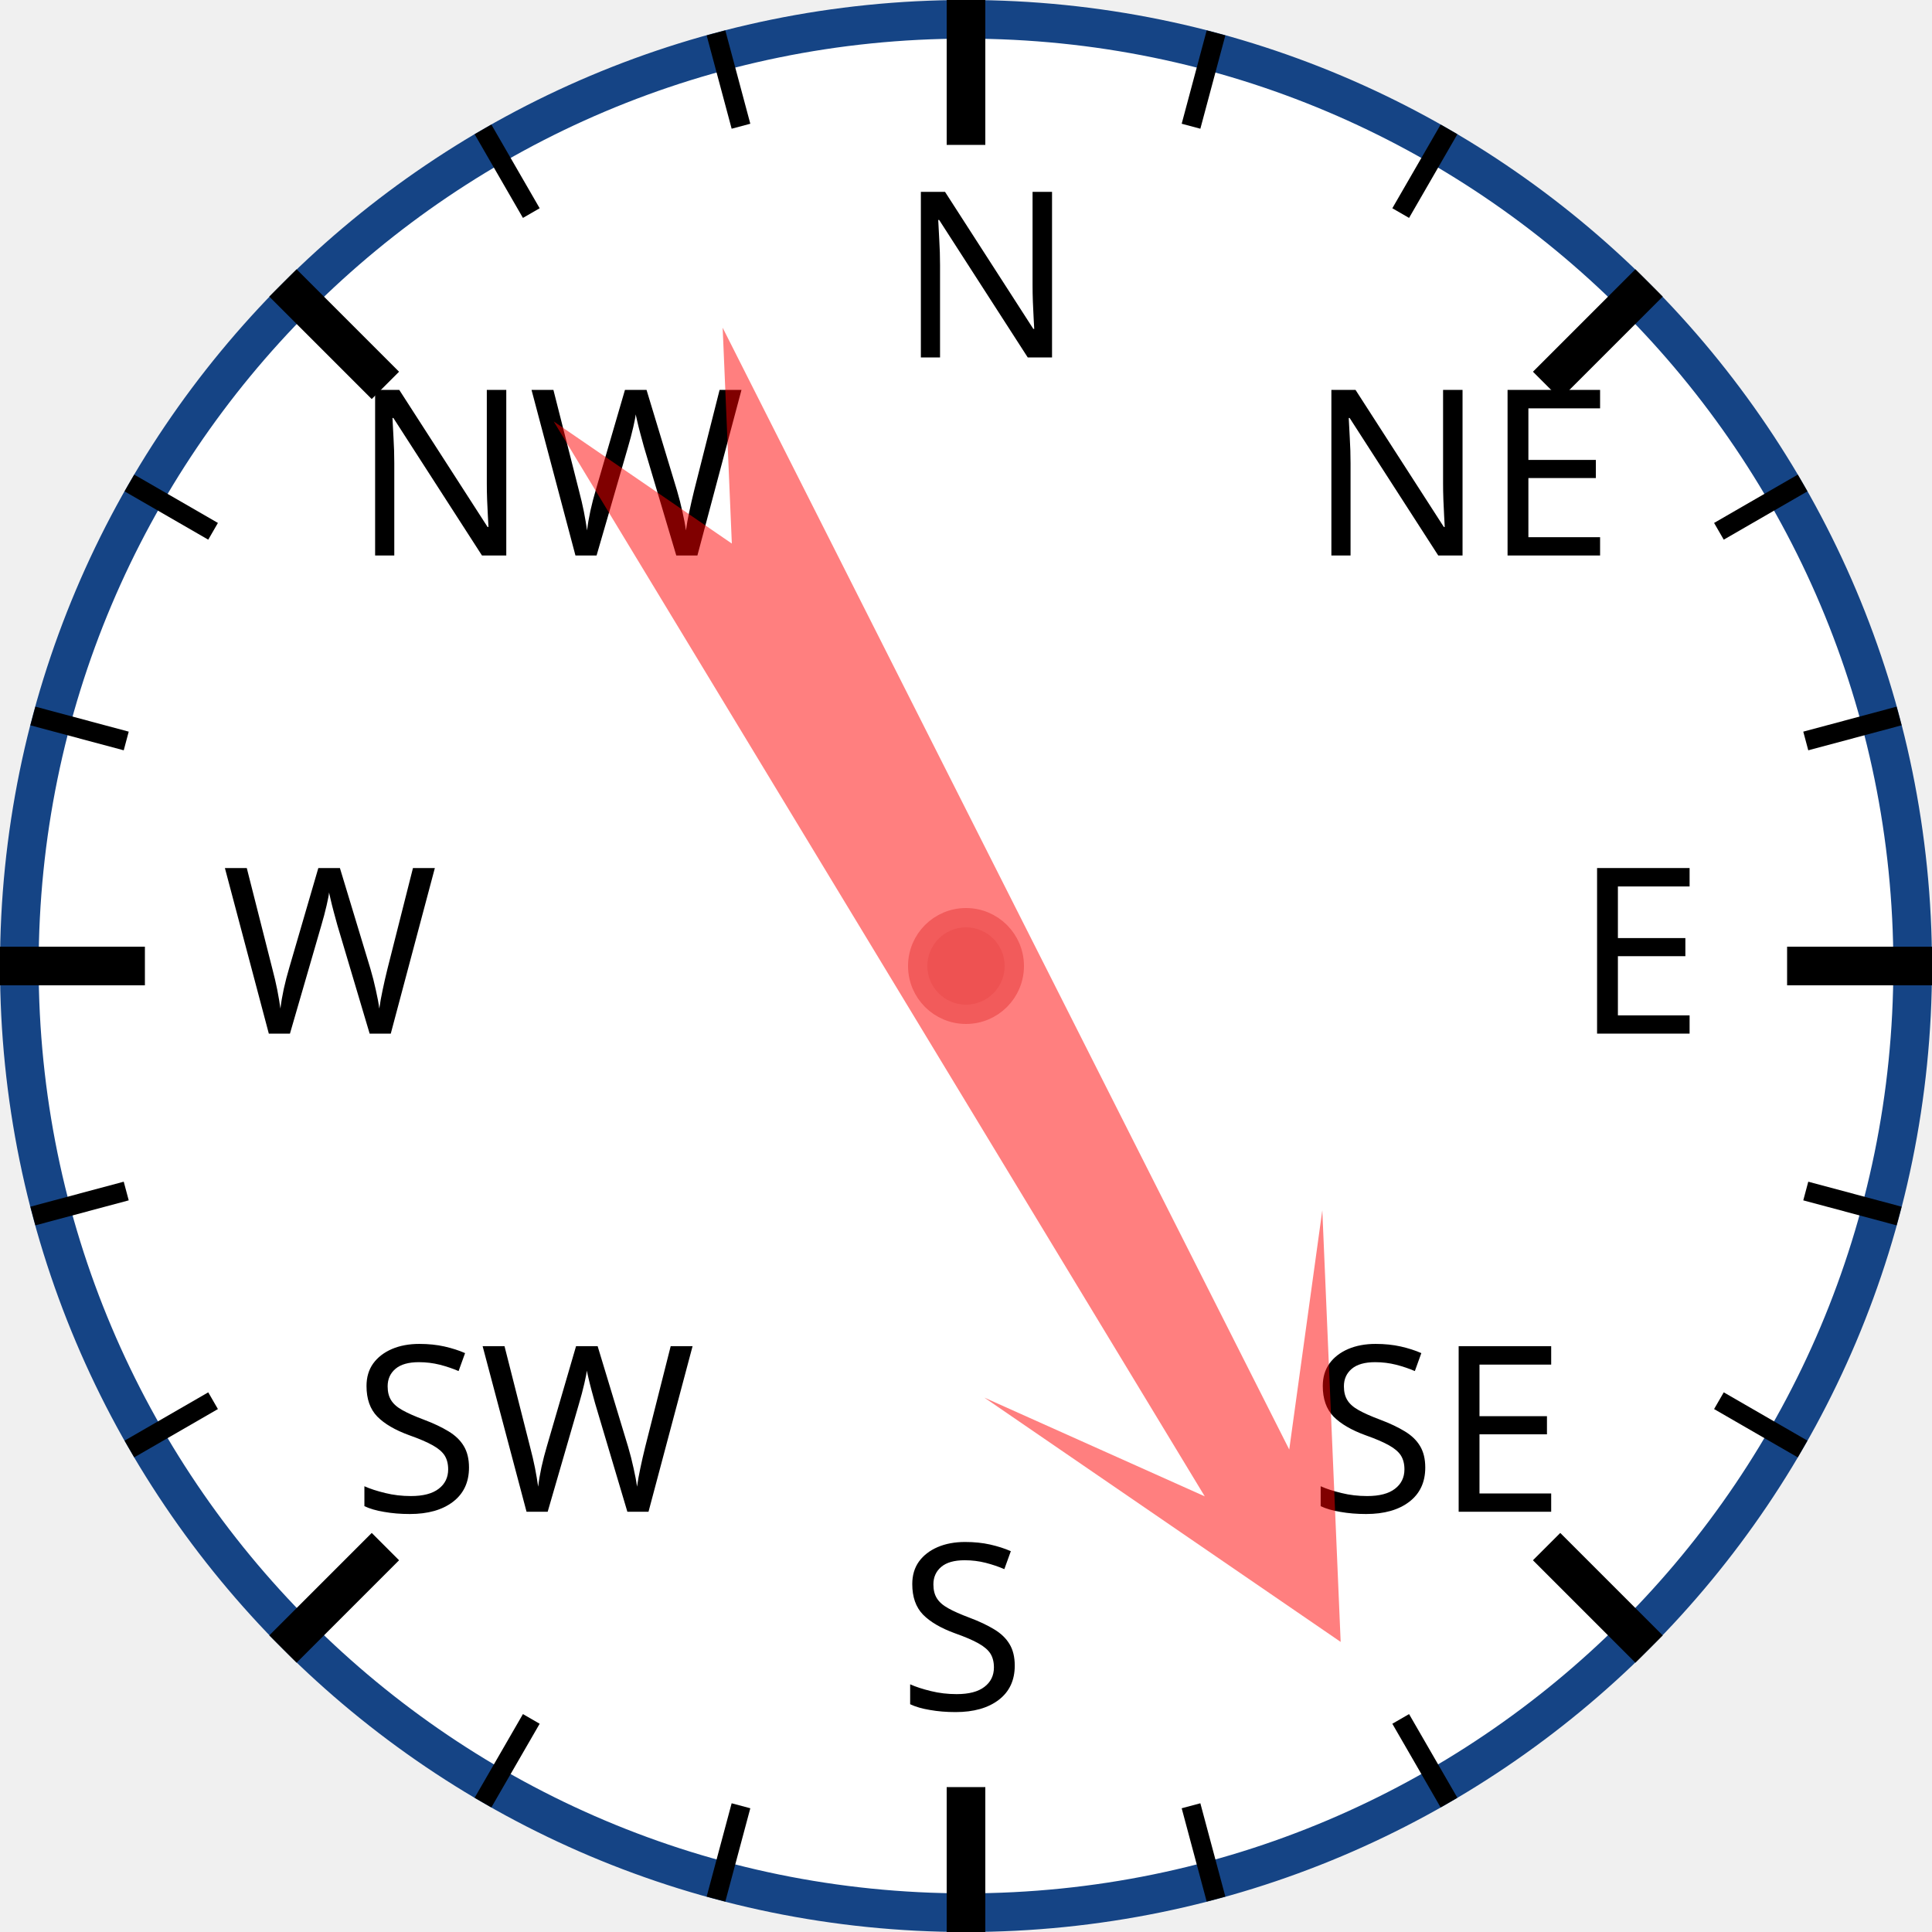
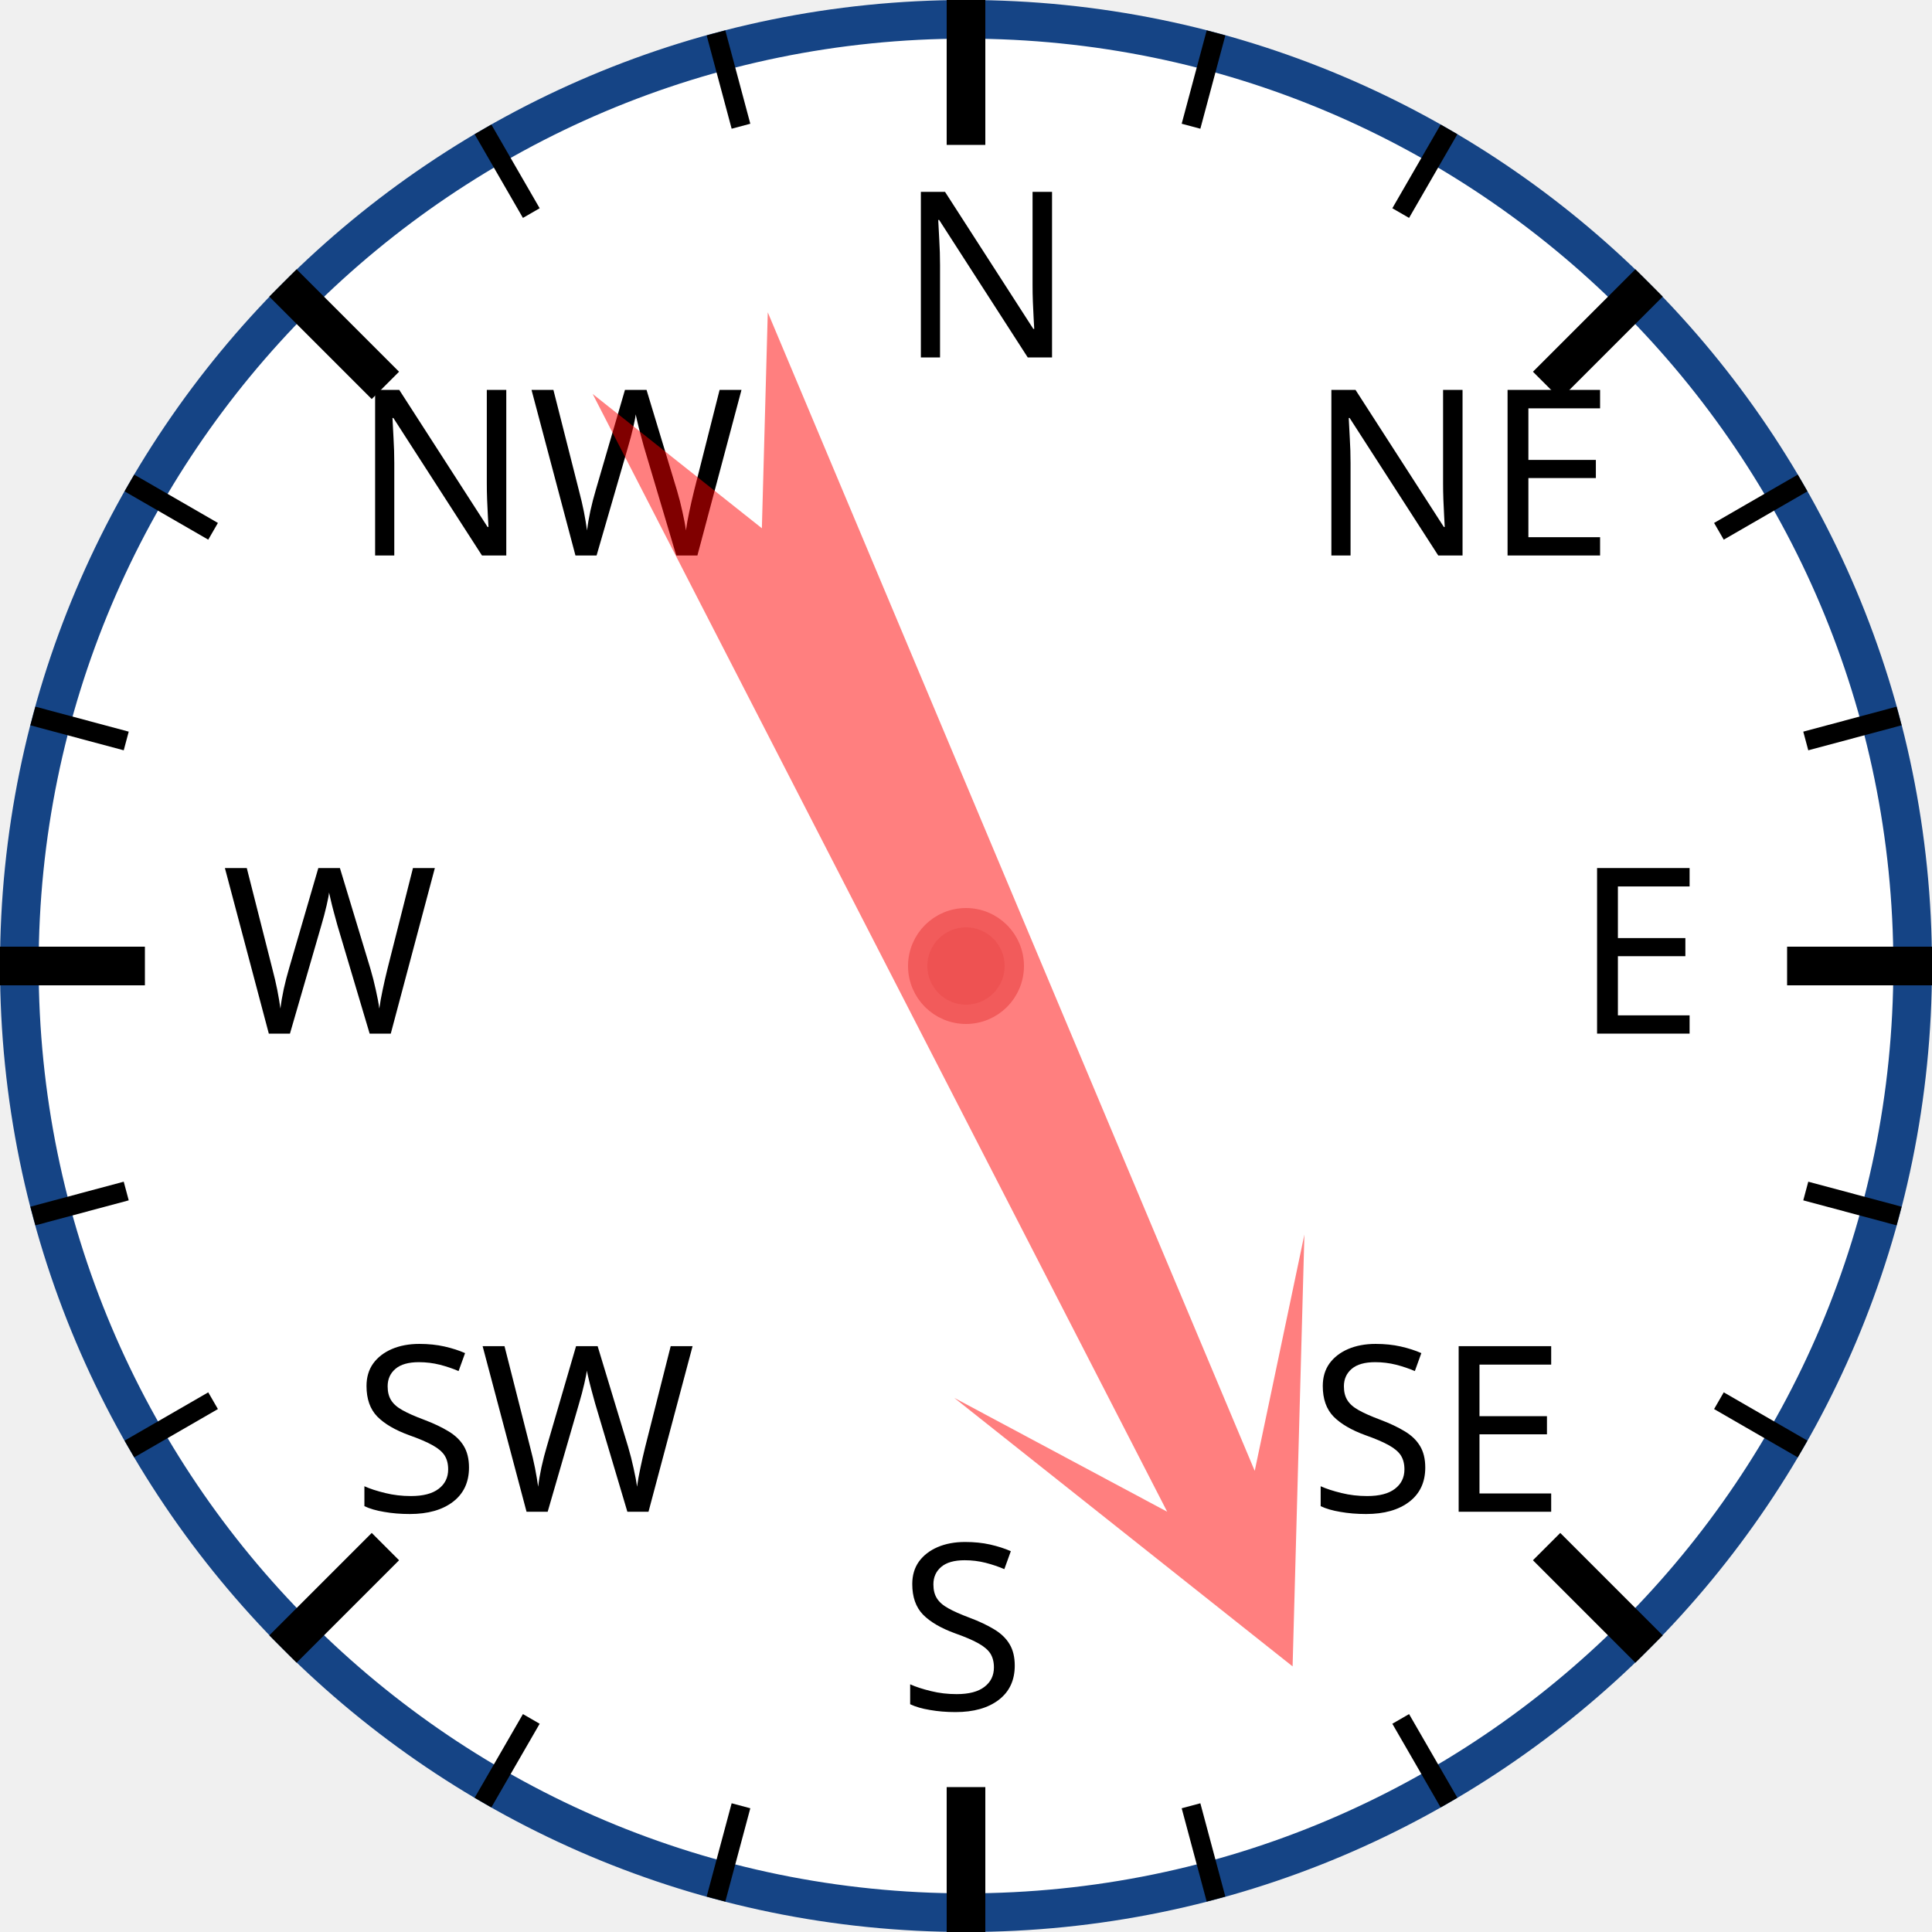
<svg xmlns="http://www.w3.org/2000/svg" width="120px" height="120px" viewBox="0 0 200 200">
  <circle cx="100" cy="100" r="98" style="fill: white; stroke: #154485; stroke-width: 4;" />
  <text x="93.0" y="37.0" style="font-family: sans-serif; font-size: 18pt;">N</text>
  <line x1="100.0" y1="0.0" x2="100.0" y2="15.0" style="stroke: black; stroke-width: 4;" />
  <line x1="74.118" y1="3.407" x2="76.706" y2="13.067" style="stroke: black; stroke-width: 2;" />
  <line x1="50" y1="13.397" x2="55" y2="22.058" style="stroke: black; stroke-width: 2;" />
  <text x="36.503" y="57.503" style="font-family: sans-serif; font-size: 18pt;">NW</text>
  <line x1="29.289" y1="29.289" x2="39.896" y2="39.896" style="stroke: black; stroke-width: 4;" />
  <line x1="13.397" y1="50" x2="22.058" y2="55" style="stroke: black; stroke-width: 2;" />
  <line x1="3.407" y1="74.118" x2="13.067" y2="76.706" style="stroke: black; stroke-width: 2;" />
  <text x="23.0" y="107.0" style="font-family: sans-serif; font-size: 18pt;">W</text>
  <line x1="0.0" y1="100.0" x2="15.0" y2="100.0" style="stroke: black; stroke-width: 4;" />
  <line x1="3.407" y1="125.882" x2="13.067" y2="123.294" style="stroke: black; stroke-width: 2;" />
  <line x1="13.397" y1="150" x2="22.058" y2="145" style="stroke: black; stroke-width: 2;" />
  <text x="36.503" y="156.497" style="font-family: sans-serif; font-size: 18pt;">SW</text>
  <line x1="29.289" y1="170.711" x2="39.896" y2="160.104" style="stroke: black; stroke-width: 4;" />
  <line x1="50" y1="186.603" x2="55" y2="177.942" style="stroke: black; stroke-width: 2;" />
  <line x1="74.118" y1="196.593" x2="76.706" y2="186.933" style="stroke: black; stroke-width: 2;" />
  <text x="93" y="177.0" style="font-family: sans-serif; font-size: 18pt;">S</text>
  <line x1="100" y1="200.0" x2="100" y2="185.0" style="stroke: black; stroke-width: 4;" />
  <line x1="125.882" y1="196.593" x2="123.294" y2="186.933" style="stroke: black; stroke-width: 2;" />
  <line x1="150.0" y1="186.603" x2="145.0" y2="177.942" style="stroke: black; stroke-width: 2;" />
  <text x="135.497" y="156.497" style="font-family: sans-serif; font-size: 18pt;">SE</text>
  <line x1="170.711" y1="170.711" x2="160.104" y2="160.104" style="stroke: black; stroke-width: 4;" />
  <line x1="186.603" y1="150" x2="177.942" y2="145" style="stroke: black; stroke-width: 2;" />
  <line x1="196.593" y1="125.882" x2="186.933" y2="123.294" style="stroke: black; stroke-width: 2;" />
  <text x="163.0" y="107" style="font-family: sans-serif; font-size: 18pt;">E</text>
  <line x1="200.0" y1="100" x2="185.0" y2="100" style="stroke: black; stroke-width: 4;" />
  <line x1="196.593" y1="74.118" x2="186.933" y2="76.706" style="stroke: black; stroke-width: 2;" />
  <line x1="186.603" y1="50" x2="177.942" y2="55" style="stroke: black; stroke-width: 2;" />
  <text x="135.497" y="57.503" style="font-family: sans-serif; font-size: 18pt;">NE</text>
  <line x1="170.711" y1="29.289" x2="160.104" y2="39.896" style="stroke: black; stroke-width: 4;" />
  <line x1="150" y1="13.397" x2="145" y2="22.058" style="stroke: black; stroke-width: 2;" />
  <line x1="125.882" y1="3.407" x2="123.294" y2="13.067" style="stroke: black; stroke-width: 2;" />
-   <polygon points="100 20 120 60 105 40 110 170 100 150 90 170 95 40 80 60" style="fill: red; fill-opacity: 0.5;" transform="rotate(151,100,100)" />
+   <polygon points="100 20 120 60 105 40 110 170 100 150 90 170 95 40 80 60" style="fill: red; fill-opacity: 0.5;" transform="rotate(155,100,100)" />
  <circle cx="100" cy="100" r="5" style="fill: #EE5252; stroke: #F25B5B; stroke-width: 2;" />
</svg>
